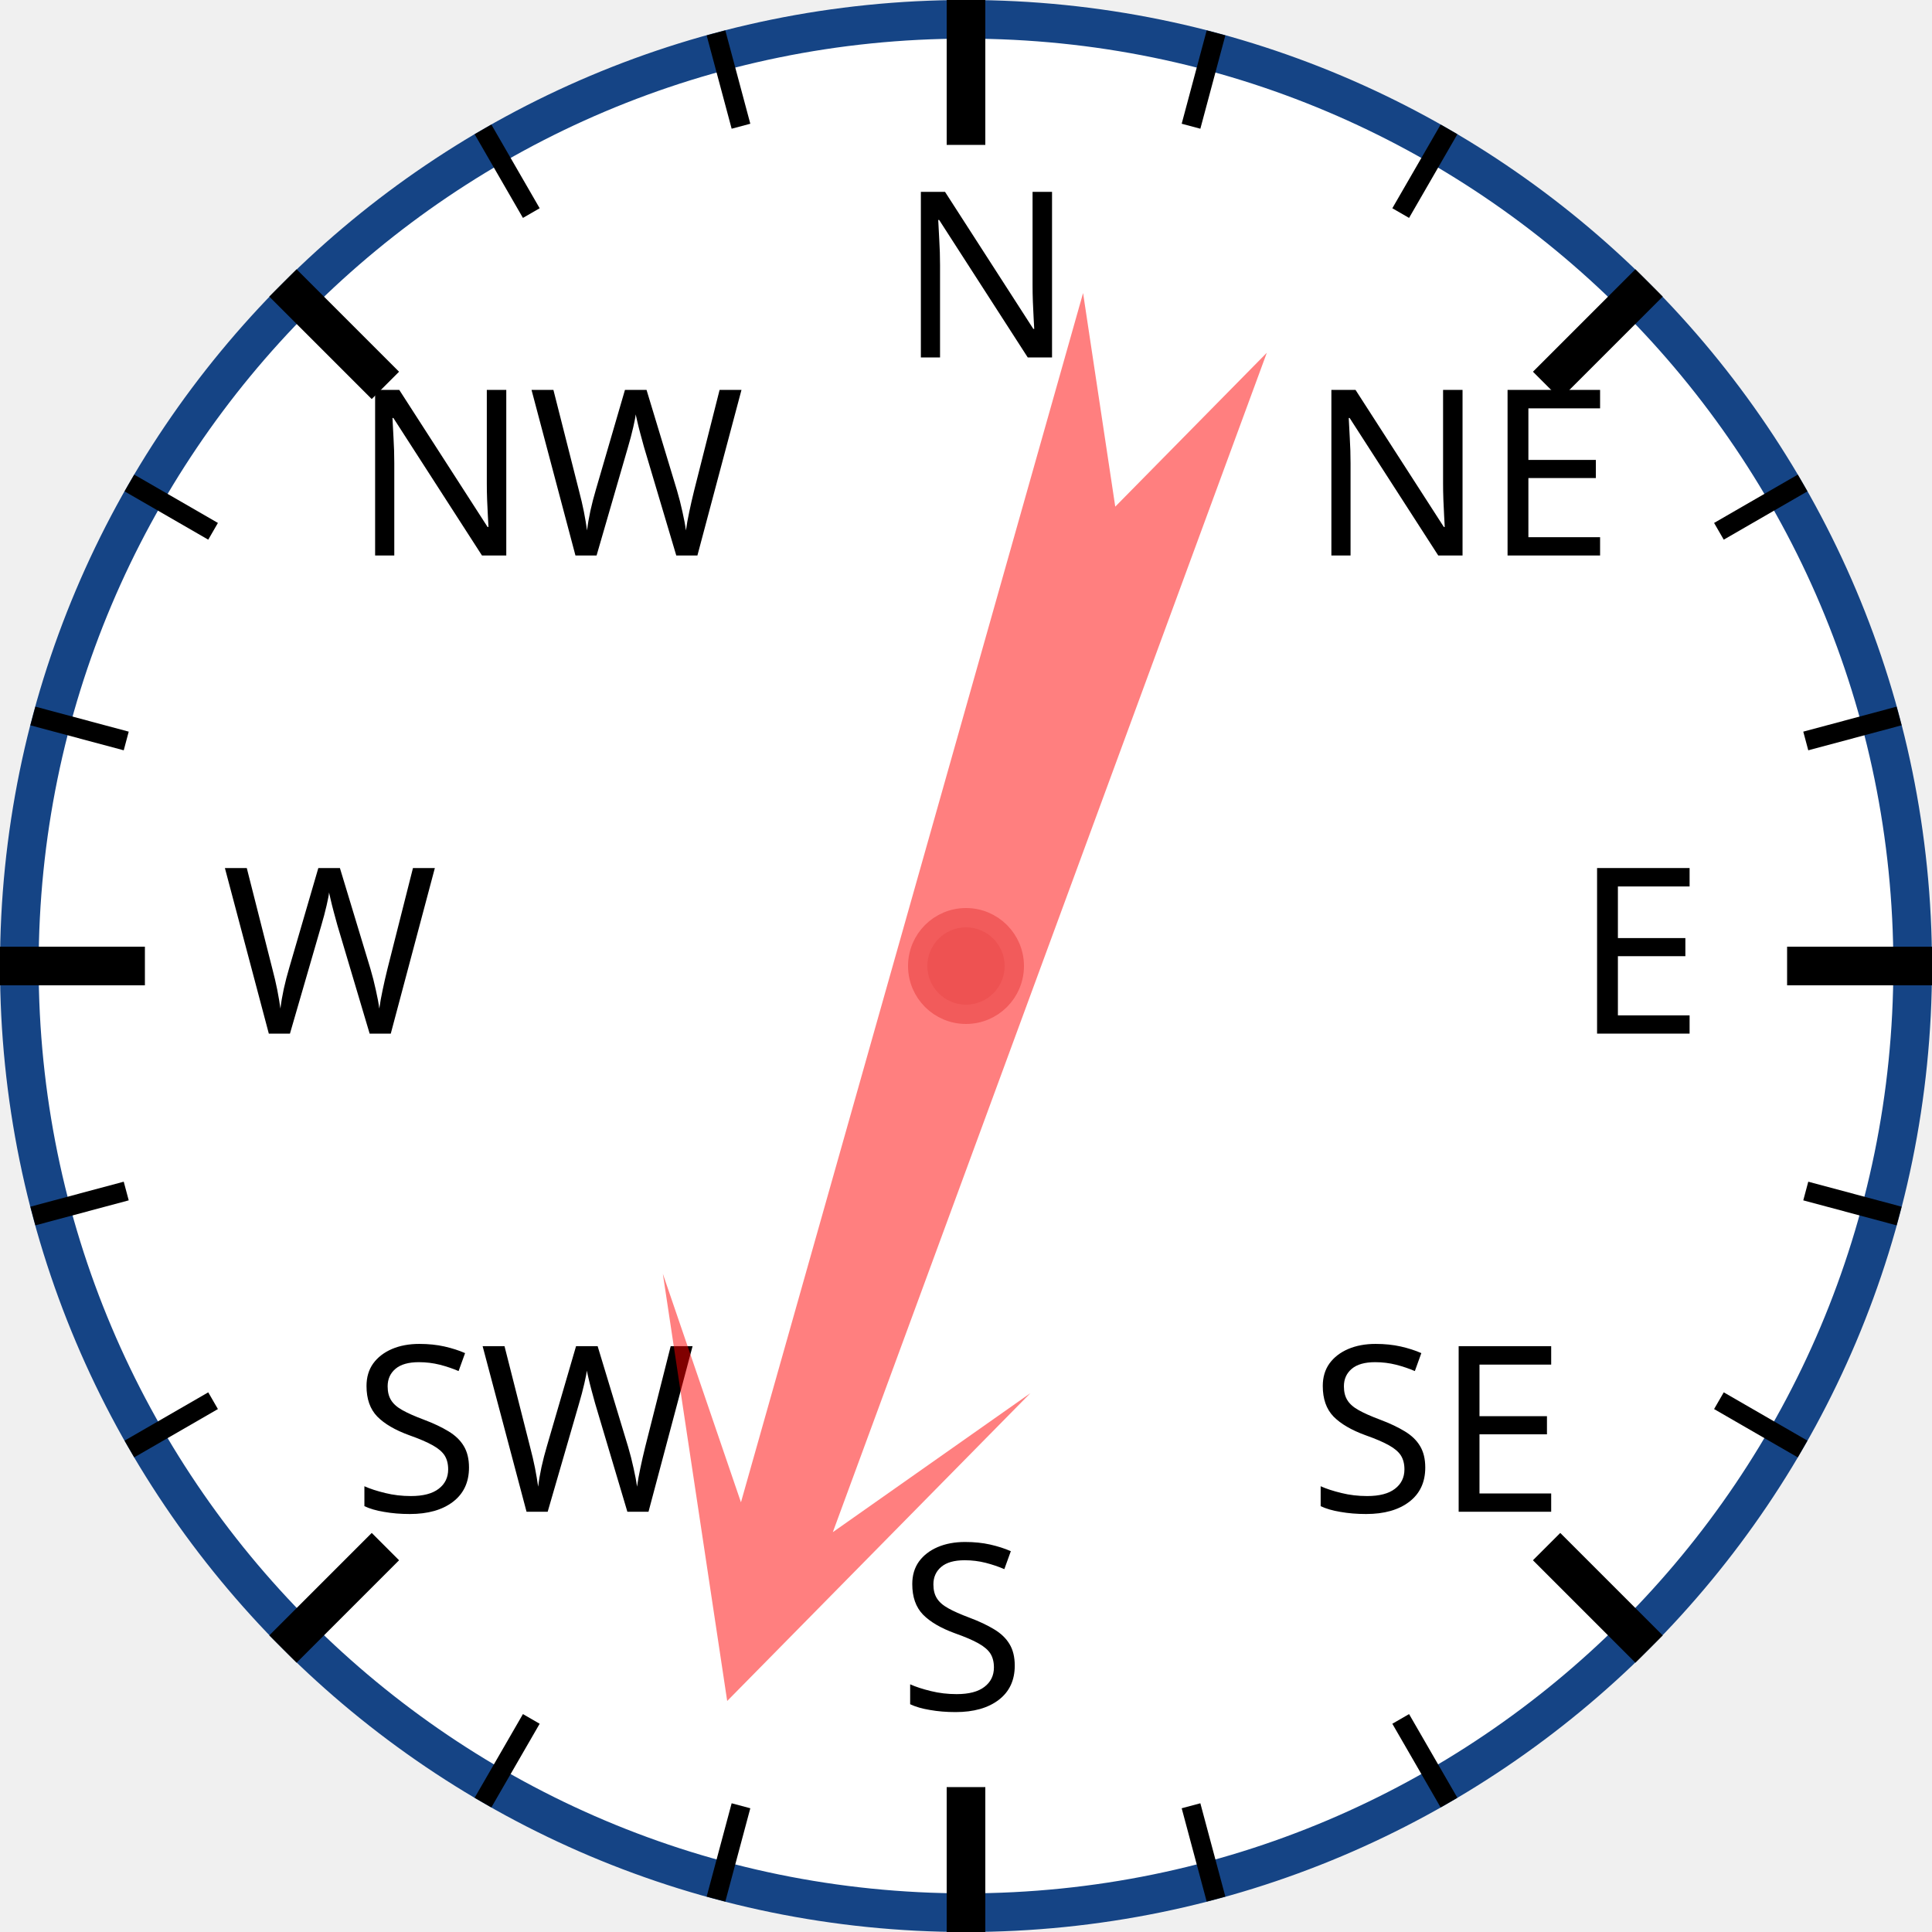
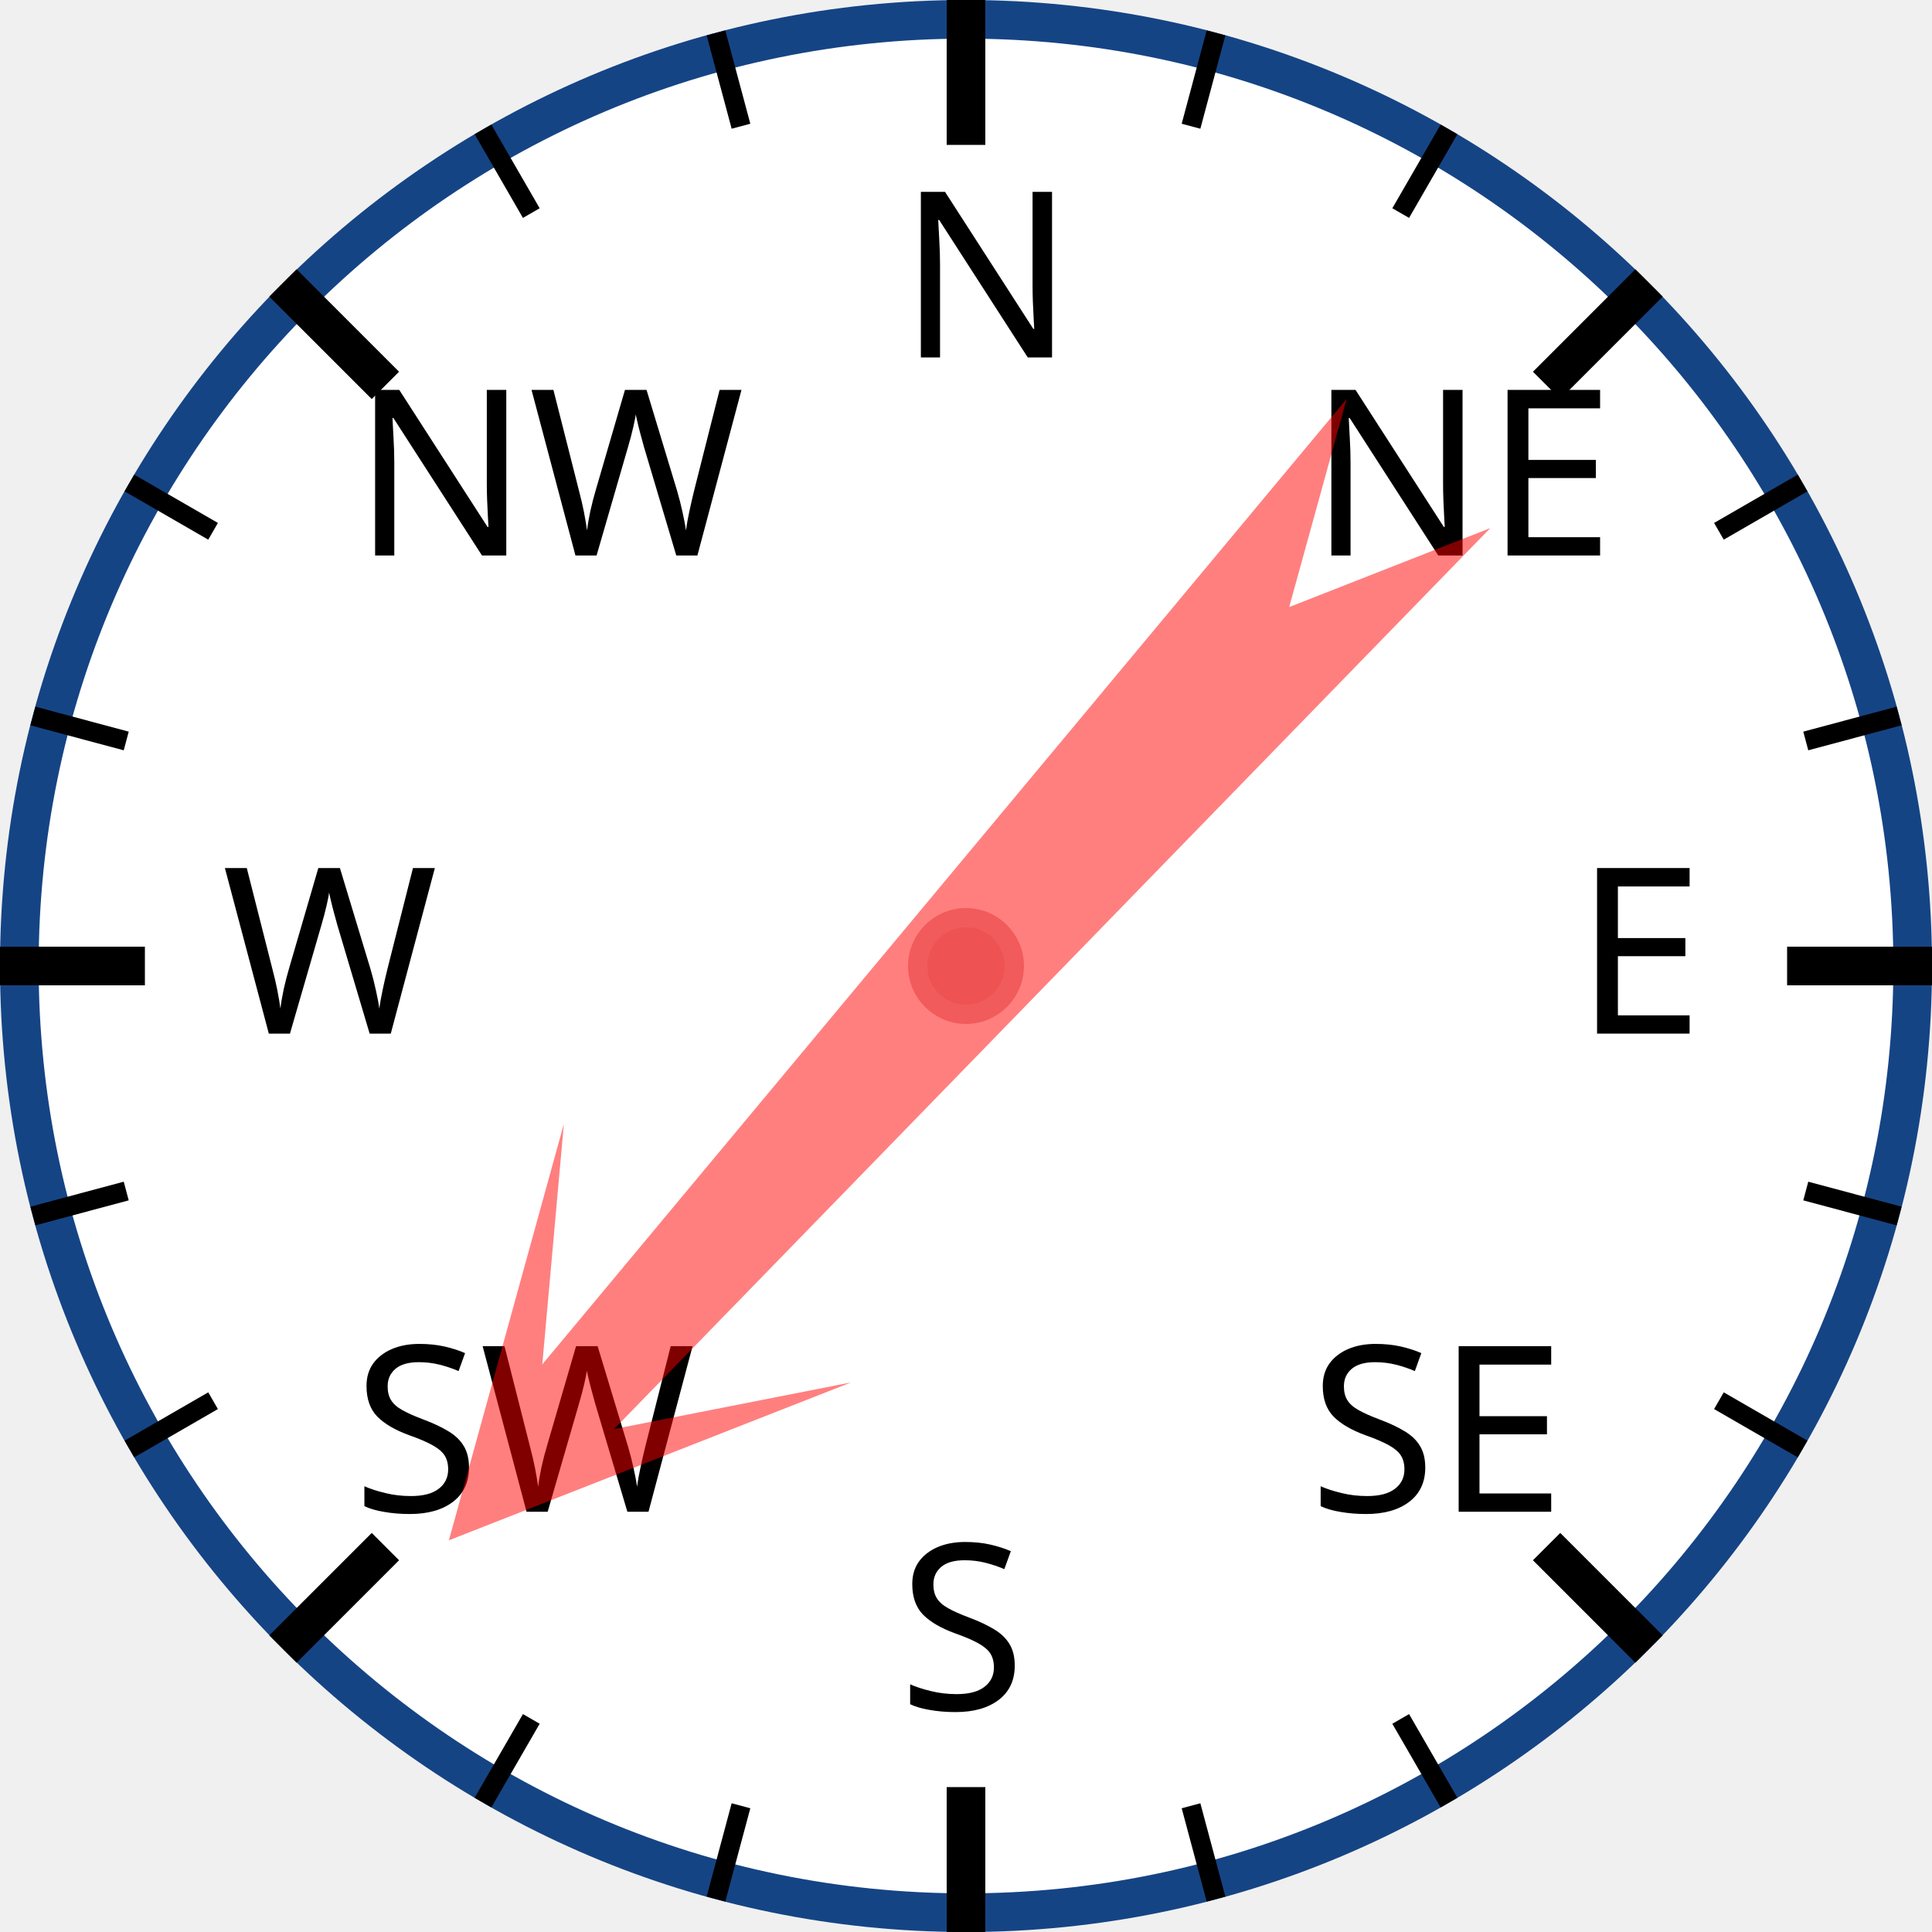
<svg xmlns="http://www.w3.org/2000/svg" width="120px" height="120px" viewBox="0 0 200 200">
  <circle cx="100" cy="100" r="98" style="fill: white; stroke: #154485; stroke-width: 4;" />
  <text x="93.0" y="37.0" style="font-family: sans-serif; font-size: 18pt;">N</text>
  <line x1="100.0" y1="0.0" x2="100.0" y2="15.0" style="stroke: black; stroke-width: 4;" />
  <line x1="74.118" y1="3.407" x2="76.706" y2="13.067" style="stroke: black; stroke-width: 2;" />
  <line x1="50" y1="13.397" x2="55" y2="22.058" style="stroke: black; stroke-width: 2;" />
  <text x="36.503" y="57.503" style="font-family: sans-serif; font-size: 18pt;">NW</text>
  <line x1="29.289" y1="29.289" x2="39.896" y2="39.896" style="stroke: black; stroke-width: 4;" />
  <line x1="13.397" y1="50" x2="22.058" y2="55" style="stroke: black; stroke-width: 2;" />
  <line x1="3.407" y1="74.118" x2="13.067" y2="76.706" style="stroke: black; stroke-width: 2;" />
  <text x="23.0" y="107.0" style="font-family: sans-serif; font-size: 18pt;">W</text>
  <line x1="0.0" y1="100.0" x2="15.0" y2="100.0" style="stroke: black; stroke-width: 4;" />
  <line x1="3.407" y1="125.882" x2="13.067" y2="123.294" style="stroke: black; stroke-width: 2;" />
  <line x1="13.397" y1="150" x2="22.058" y2="145" style="stroke: black; stroke-width: 2;" />
  <text x="36.503" y="156.497" style="font-family: sans-serif; font-size: 18pt;">SW</text>
  <line x1="29.289" y1="170.711" x2="39.896" y2="160.104" style="stroke: black; stroke-width: 4;" />
  <line x1="50" y1="186.603" x2="55" y2="177.942" style="stroke: black; stroke-width: 2;" />
  <line x1="74.118" y1="196.593" x2="76.706" y2="186.933" style="stroke: black; stroke-width: 2;" />
  <text x="93" y="177.0" style="font-family: sans-serif; font-size: 18pt;">S</text>
  <line x1="100" y1="200.0" x2="100" y2="185.0" style="stroke: black; stroke-width: 4;" />
  <line x1="125.882" y1="196.593" x2="123.294" y2="186.933" style="stroke: black; stroke-width: 2;" />
  <line x1="150.0" y1="186.603" x2="145.0" y2="177.942" style="stroke: black; stroke-width: 2;" />
  <text x="135.497" y="156.497" style="font-family: sans-serif; font-size: 18pt;">SE</text>
  <line x1="170.711" y1="170.711" x2="160.104" y2="160.104" style="stroke: black; stroke-width: 4;" />
  <line x1="186.603" y1="150" x2="177.942" y2="145" style="stroke: black; stroke-width: 2;" />
  <line x1="196.593" y1="125.882" x2="186.933" y2="123.294" style="stroke: black; stroke-width: 2;" />
  <text x="163.0" y="107" style="font-family: sans-serif; font-size: 18pt;">E</text>
  <line x1="200.0" y1="100" x2="185.0" y2="100" style="stroke: black; stroke-width: 4;" />
  <line x1="196.593" y1="74.118" x2="186.933" y2="76.706" style="stroke: black; stroke-width: 2;" />
  <line x1="186.603" y1="50" x2="177.942" y2="55" style="stroke: black; stroke-width: 2;" />
  <text x="135.497" y="57.503" style="font-family: sans-serif; font-size: 18pt;">NE</text>
  <line x1="170.711" y1="29.289" x2="160.104" y2="39.896" style="stroke: black; stroke-width: 4;" />
  <line x1="150" y1="13.397" x2="145" y2="22.058" style="stroke: black; stroke-width: 2;" />
  <line x1="125.882" y1="3.407" x2="123.294" y2="13.067" style="stroke: black; stroke-width: 2;" />
-   <polygon points="100 20 120 60 105 40 110 170 100 150 90 170 95 40 80 60" style="fill: red; fill-opacity: 0.5;" transform="rotate(198,100,100)" />
+   <polygon points="100 20 120 60 105 40 110 170 100 150 90 170 95 40 80 60" style="fill: red; fill-opacity: 0.5;" transform="rotate(222,100,100)" />
  <circle cx="100" cy="100" r="5" style="fill: #EE5252; stroke: #F25B5B; stroke-width: 2;" />
</svg>
